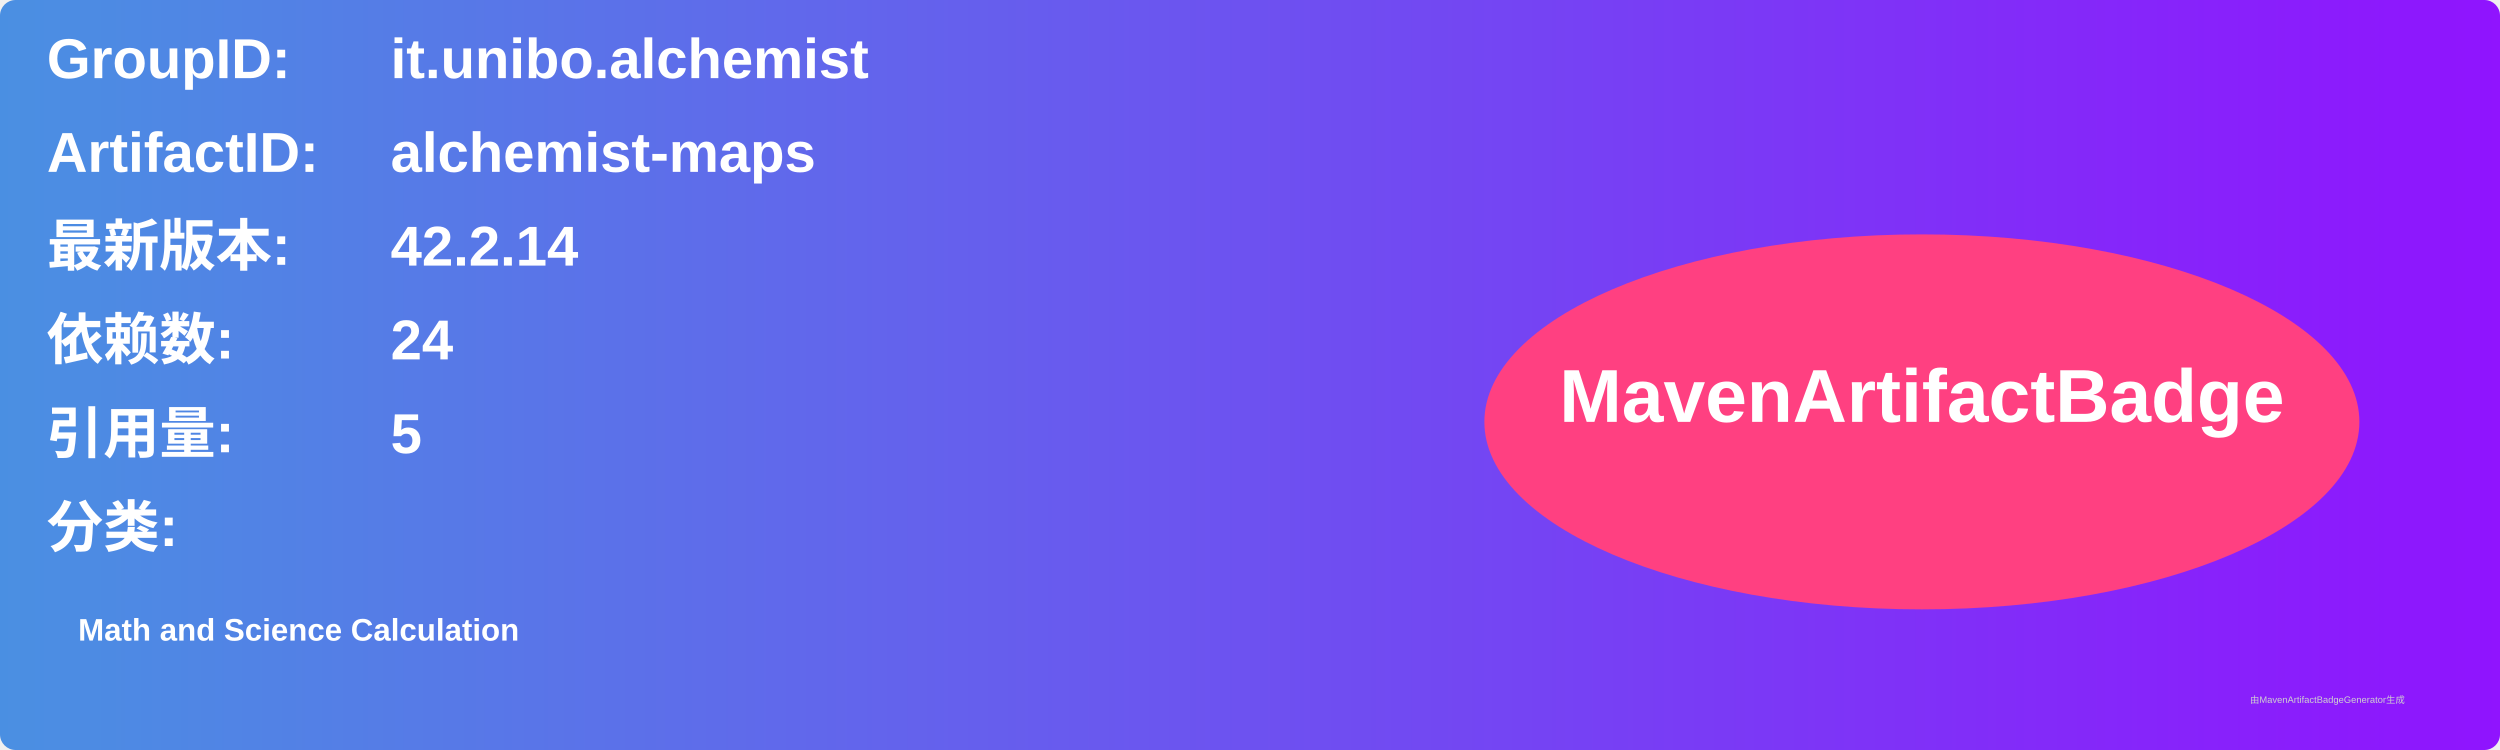
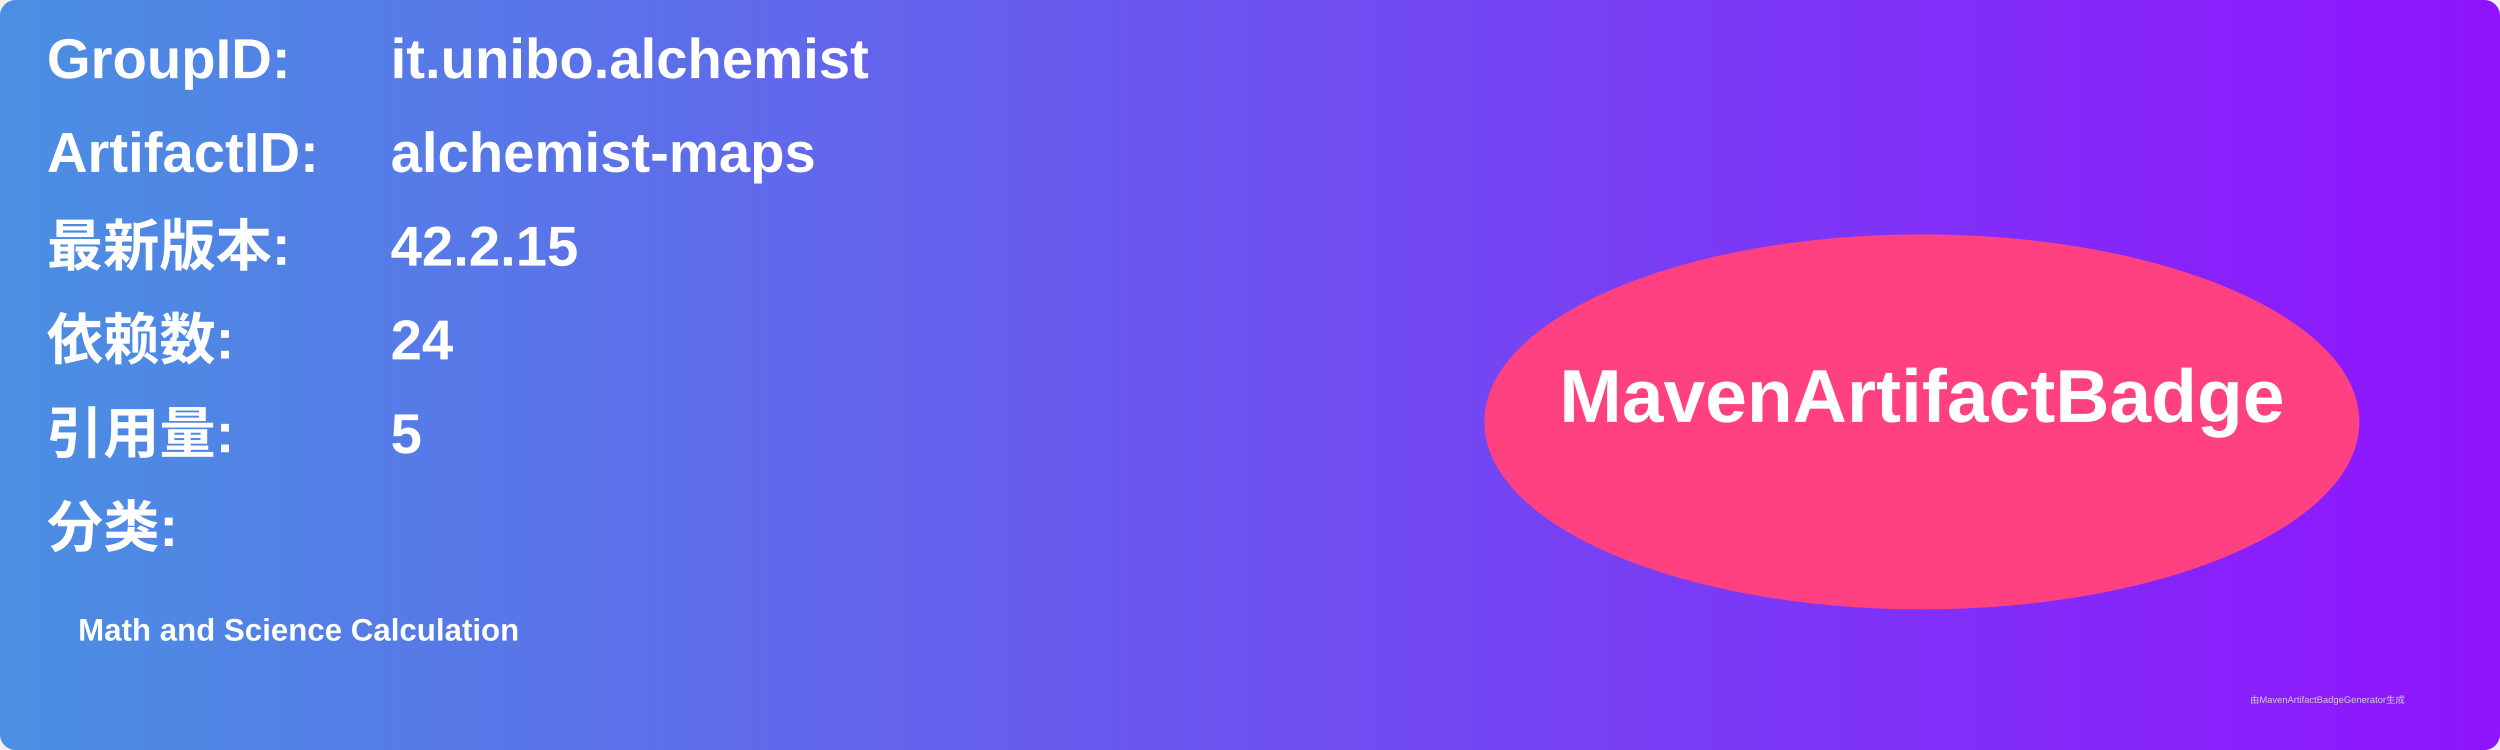
<svg xmlns="http://www.w3.org/2000/svg" width="800" height="240" viewBox="0 0 800 240">
  <linearGradient id="grad" x1="0%" y1="0%" x2="100%" y2="0%">
    <stop offset="0%" stop-color="#4a90e2" />
    <stop offset="100%" stop-color="#9013fe" />
  </linearGradient>
  <rect width="100%" height="100%" rx="5" ry="5" fill="url(#grad)" />
  <g transform="translate(15, 15)">
    <text x="0" y="10" font-family="Arial" font-size="18" fill="white" font-weight="bold" width="260">GroupID:</text>
    <text x="110" y="10" font-family="Arial" font-size="18" fill="white" font-weight="bold" width="460">it.unibo.alchemist</text>
    <text x="0" y="40" font-family="Arial" font-size="18" fill="white" font-weight="bold" width="260">ArtifactID:</text>
    <text x="110" y="40" font-family="Arial" font-size="18" fill="white" font-weight="bold" width="460">alchemist-maps</text>
    <text x="0" y="70" font-family="Arial" font-size="18" fill="white" font-weight="bold">最新版本:</text>
    <text x="110" y="70" font-family="Arial" font-size="18" fill="white" font-weight="bold">
-       <tspan font-weight="bold">42.2.14</tspan>
+       <tspan font-weight="bold">42.2.15</tspan>
    </text>
    <text x="0" y="100" font-family="Arial" font-size="18" fill="white" font-weight="bold">依赖数: </text>
    <text x="110" y="100" font-family="Arial" font-size="18" fill="white">
      <tspan font-weight="bold">24</tspan>
    </text>
    <text x="0" y="130" font-family="Arial" font-size="18" fill="white" font-weight="bold">引用量: </text>
    <text x="110" y="130" font-family="Arial" font-size="18" fill="white">
      <tspan font-weight="bold">5</tspan>
    </text>
    <text x="0" y="160" font-family="Arial" font-size="18" fill="white" font-weight="bold">分类:</text>
    <text x="10" y="190" font-family="Arial" font-size="10" fill="white">
      <tspan font-weight="bold">Math and Science Calculation</tspan>
    </text>
    <ellipse cx="600" cy="120" rx="140" ry="60" fill="#ff4081" />
    <text x="600" y="120" text-anchor="middle" font-family="Arial" font-size="24" fill="white" font-weight="bold">MavenArtifactBadge</text>
  </g>
  <text x="720" y="225" font-family="Arial" font-size="3" fill="#d0d0d0">由MavenArtifactBadgeGenerator生成</text>
</svg>
